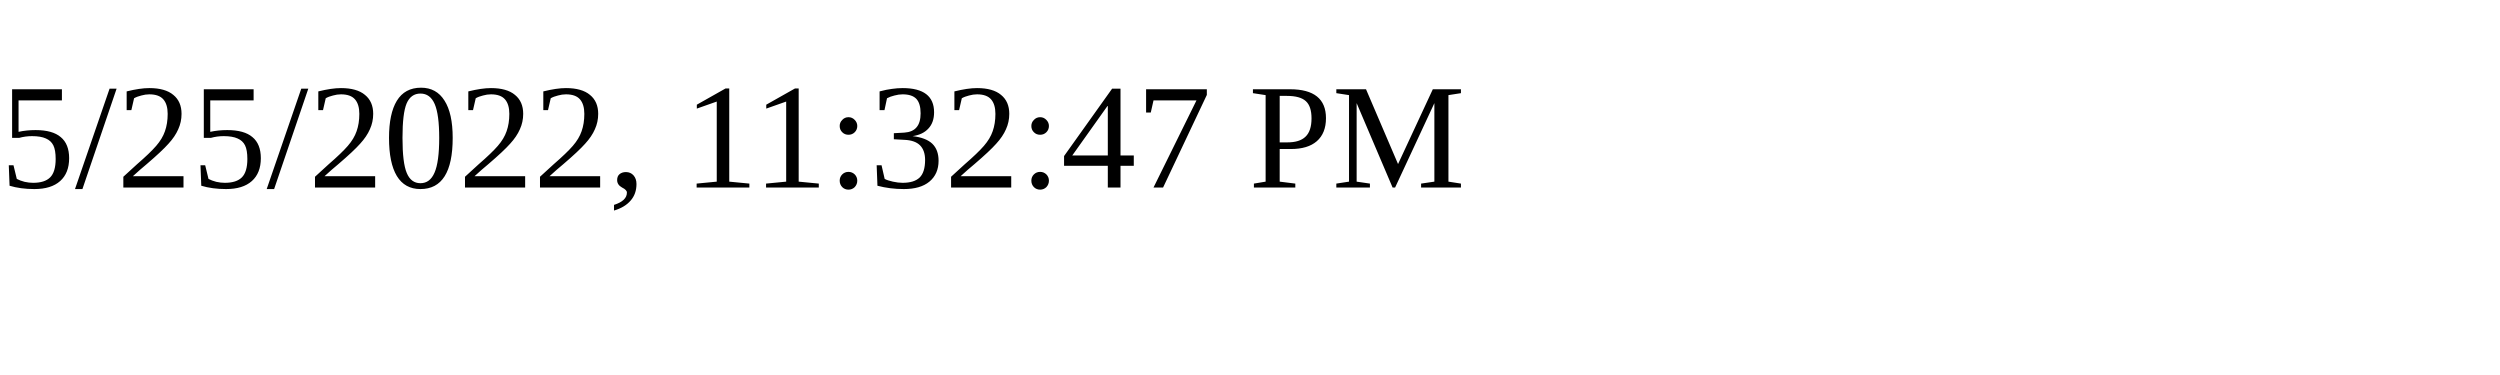
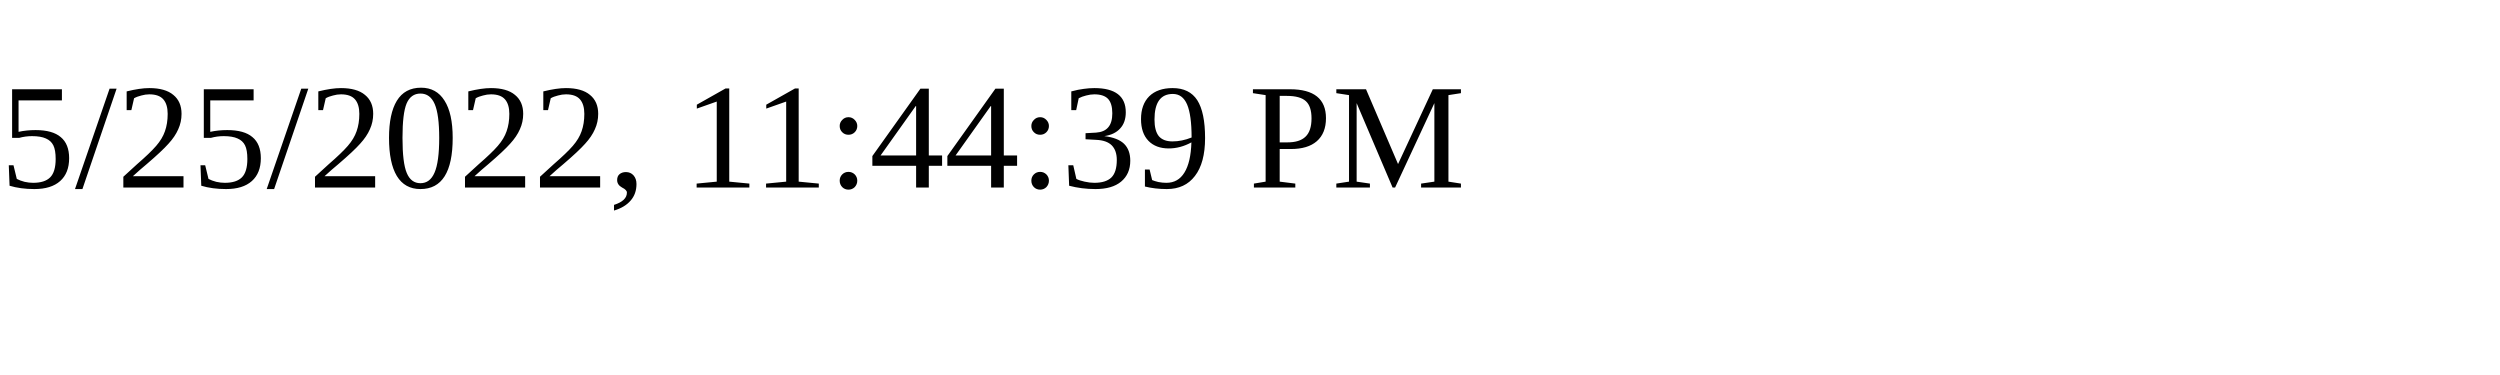
<svg xmlns="http://www.w3.org/2000/svg" height="30" width="200">
-   <text x="0" y="15">5/25/2022, 11:32:47 PM</text>
+   <text x="0" y="15">5/25/2022, 11:44:39 PM</text>
</svg>
